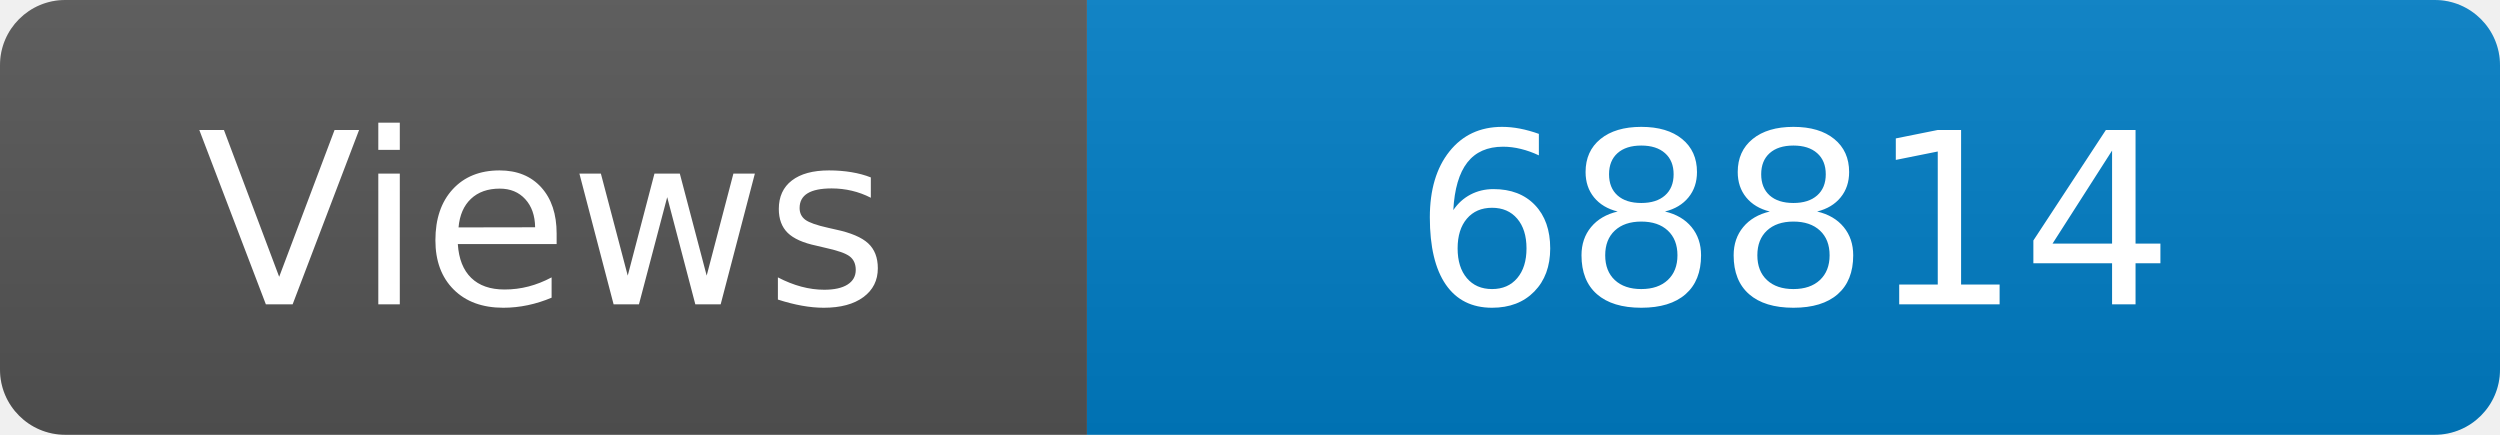
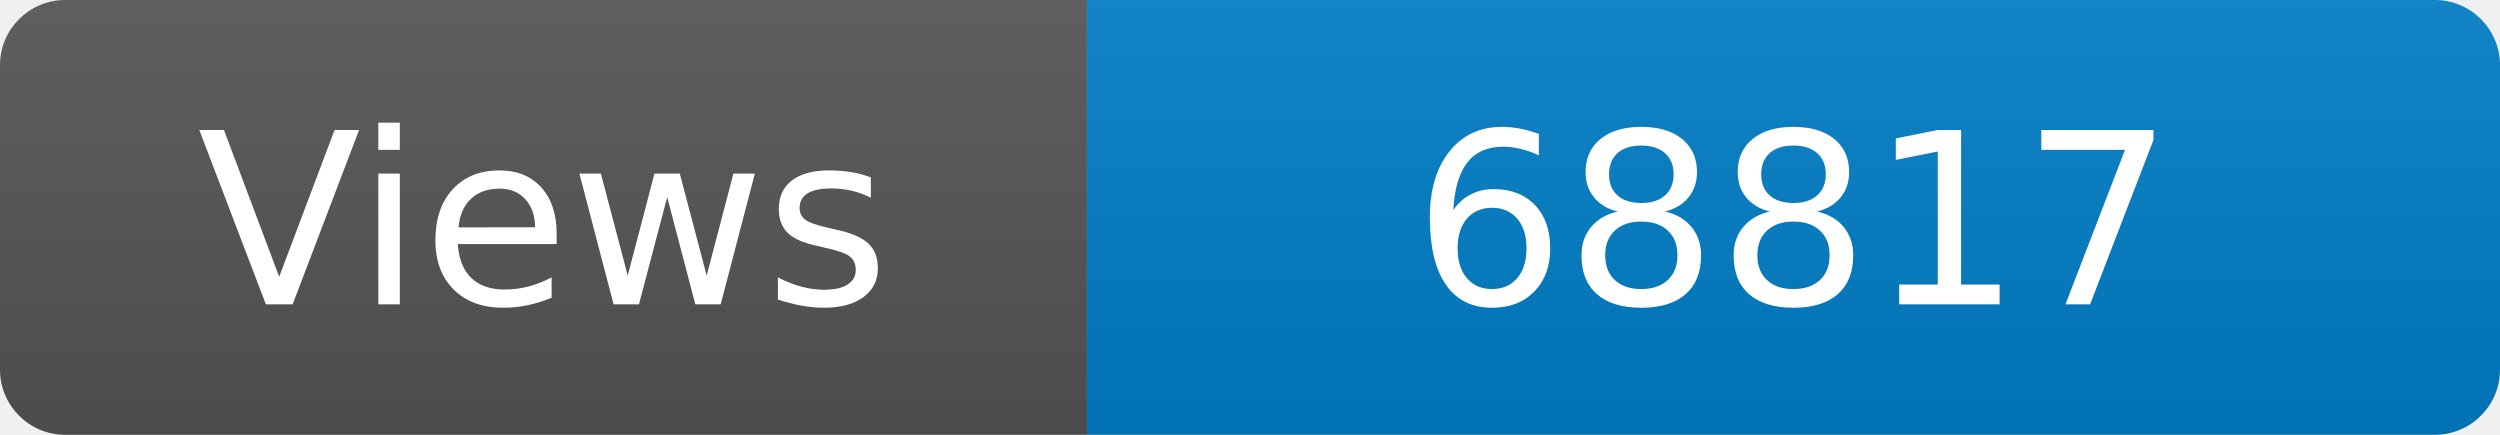
<svg xmlns="http://www.w3.org/2000/svg" width="115" height="20" role="img" aria-label="Maintained?: yes">
  <linearGradient id="s" x2="0" y2="100%">
    <stop offset="0" stop-color="#bbb" stop-opacity=".1" />
    <stop offset="1" stop-opacity=".1" />
  </linearGradient>
  <clipPath id="r">
    <rect width="115" height="20" rx="3" fill="#fff" />
  </clipPath>
  <g clip-path="url(#r)">
    <rect width="50" height="20" fill="#555" />
    <rect x="50" width="160" height="20" fill="#007ec6" />
    <rect width="115" height="20" fill="url(#s)" />
  </g>
  <g fill="#fff" text-anchor="middle" font-family="Verdana,Geneva,DejaVu Sans,sans-serif" font-size="110">
    <text x="250" y="140" transform="scale(.1)" fill="#fff">Views</text>
-     <text x="825" y="140" transform="scale(.1)" fill="#fff">68814</text>
+     <text x="825" y="140" transform="scale(.1)" fill="#fff">68817</text>
  </g>
</svg>
